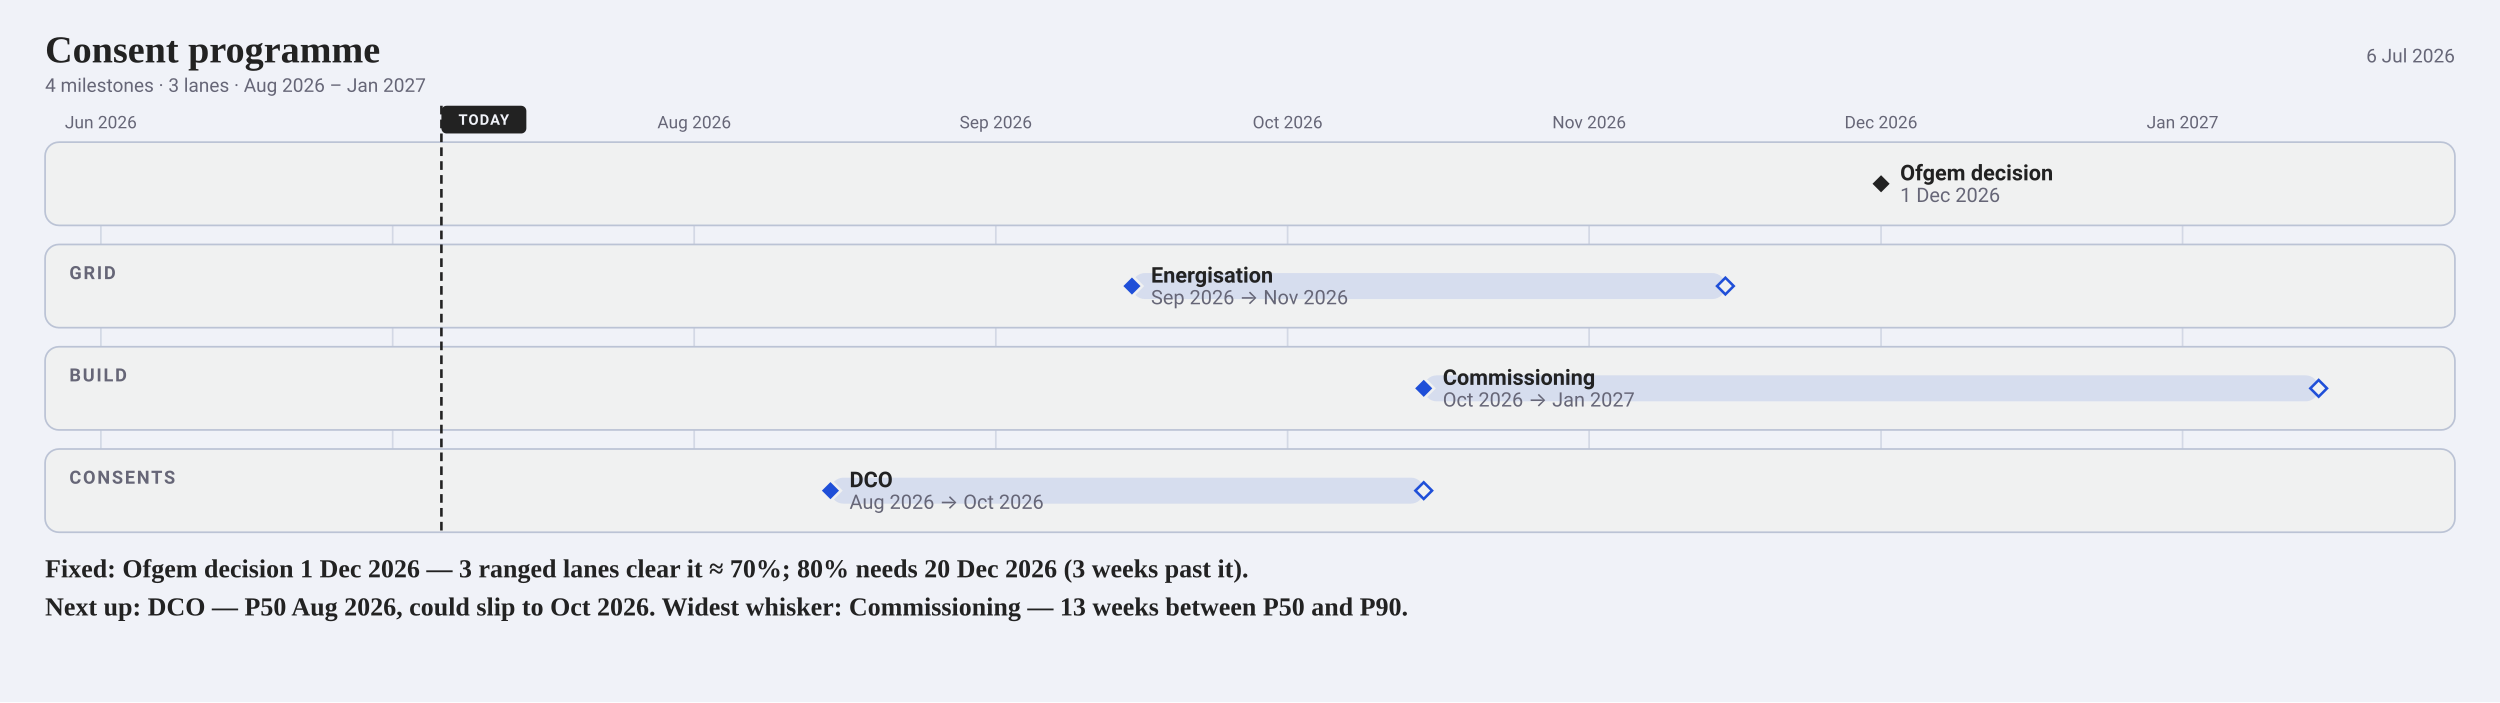
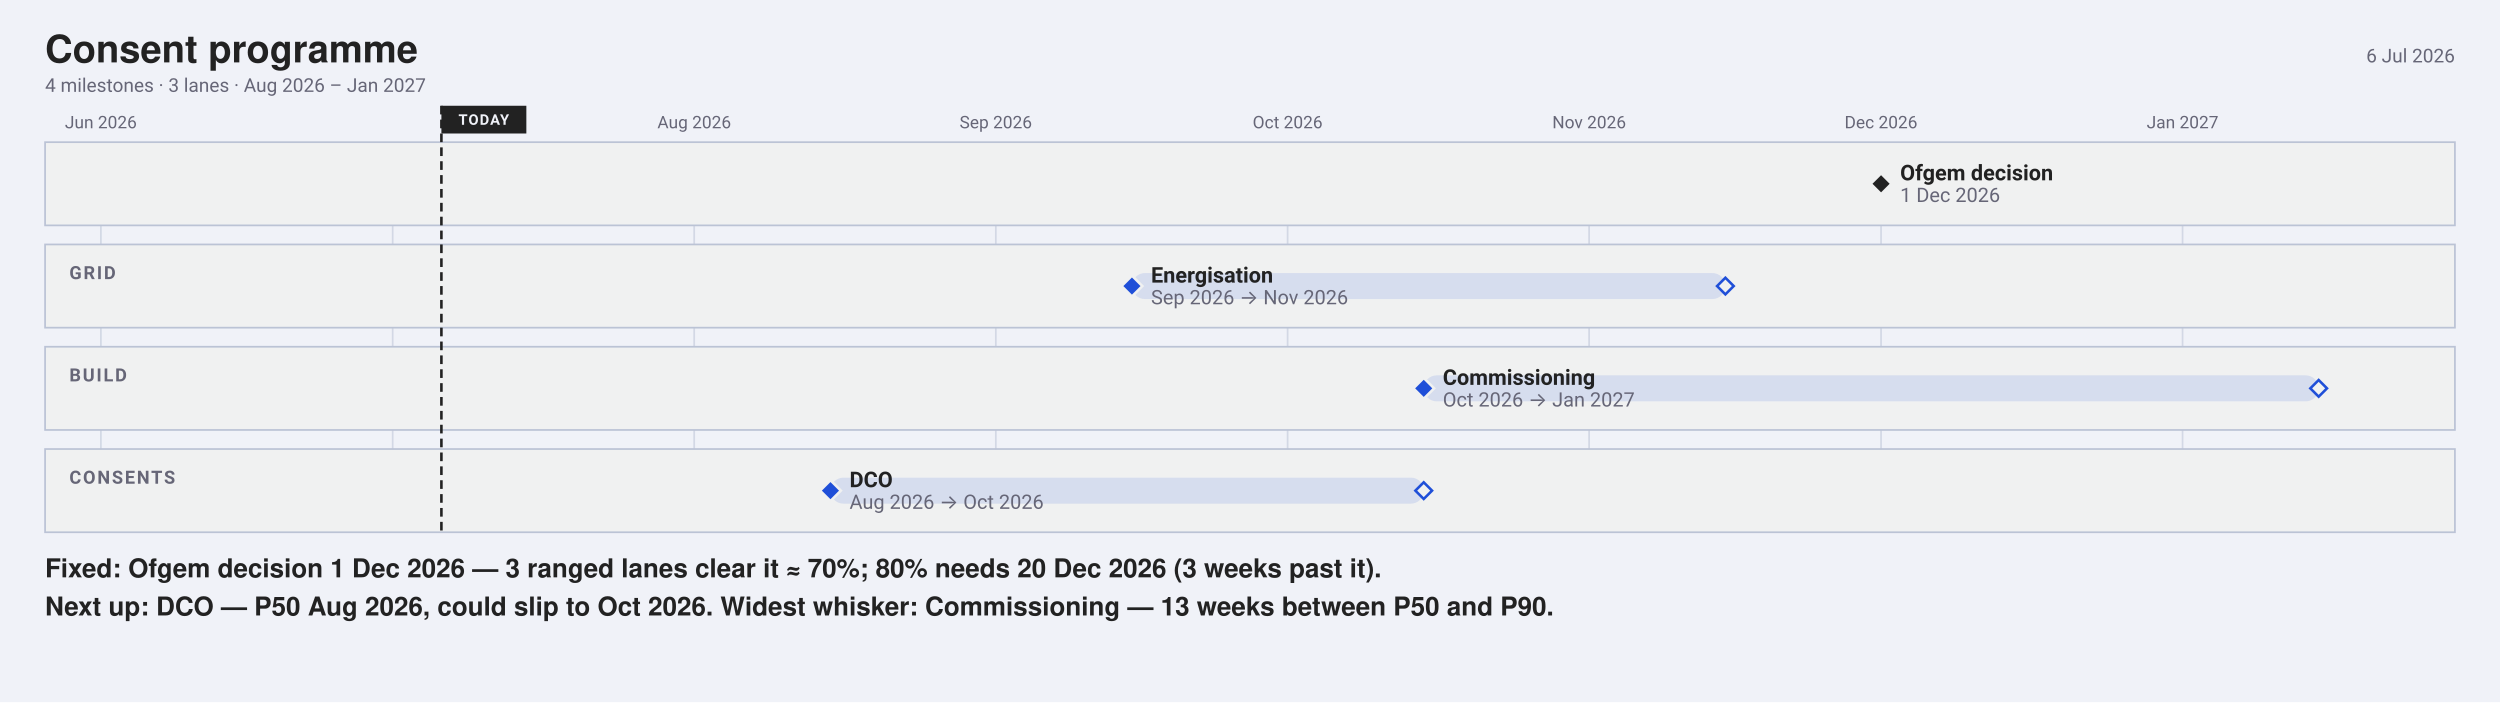
<svg xmlns="http://www.w3.org/2000/svg" width="1442" height="405" viewBox="0 0 1442 405" font-family="-apple-system, BlinkMacSystemFont, 'Segoe UI', Roboto, sans-serif">
  <rect width="1442" height="405" fill="#f0f2f8" />
-   <text x="26" y="36" font-family="Charter, Georgia, 'Times New Roman', serif" font-size="22" font-weight="700" fill="#222">Consent programme</text>
+   <text x="26" y="36" font-family="'Helvetica Neue', Helvetica, 'Segoe UI', Roboto, sans-serif" font-size="22" font-weight="700" fill="#222">Consent programme</text>
  <text x="1416" y="36" font-size="11" text-anchor="end" fill="#667">6 Jul 2026</text>
  <text x="26" y="53" font-size="11" fill="#667">4 milestones · 3 lanes · Aug 2026 – Jan 2027</text>
  <line x1="58.2" y1="82" x2="58.2" y2="307" stroke="#bbc3d5" stroke-width="1" opacity="0.55" />
  <text x="58.17" y="74" font-size="10" text-anchor="middle" fill="#667">Jun 2026</text>
  <line x1="226.5" y1="82" x2="226.5" y2="307" stroke="#bbc3d5" stroke-width="1" opacity="0.55" />
  <line x1="400.4" y1="82" x2="400.4" y2="307" stroke="#bbc3d5" stroke-width="1" opacity="0.55" />
  <text x="400.43" y="74" font-size="10" text-anchor="middle" fill="#667">Aug 2026</text>
  <line x1="574.4" y1="82" x2="574.4" y2="307" stroke="#bbc3d5" stroke-width="1" opacity="0.55" />
  <text x="574.37" y="74" font-size="10" text-anchor="middle" fill="#667">Sep 2026</text>
  <line x1="742.7" y1="82" x2="742.7" y2="307" stroke="#bbc3d5" stroke-width="1" opacity="0.55" />
  <text x="742.7" y="74" font-size="10" text-anchor="middle" fill="#667">Oct 2026</text>
  <line x1="916.6" y1="82" x2="916.6" y2="307" stroke="#bbc3d5" stroke-width="1" opacity="0.55" />
  <text x="916.63" y="74" font-size="10" text-anchor="middle" fill="#667">Nov 2026</text>
  <line x1="1085.0" y1="82" x2="1085.0" y2="307" stroke="#bbc3d5" stroke-width="1" opacity="0.55" />
  <text x="1084.96" y="74" font-size="10" text-anchor="middle" fill="#667">Dec 2026</text>
  <line x1="1258.9" y1="82" x2="1258.9" y2="307" stroke="#bbc3d5" stroke-width="1" opacity="0.55" />
  <text x="1258.9" y="74" font-size="10" text-anchor="middle" fill="#667">Jan 2027</text>
-   <rect x="26" y="82" width="1390" height="48" rx="8" fill="#f0f1f1" stroke="#bbc3d5" />
-   <rect x="26" y="141" width="1390" height="48" rx="8" fill="#f0f1f1" stroke="#bbc3d5" />
+   <rect x="26" y="82" width="1390" height="48" rx="0" fill="#f0f1f1" stroke="#bbc3d5" />
+   <rect x="26" y="141" width="1390" height="48" rx="0" fill="#f0f1f1" stroke="#bbc3d5" />
  <text x="40" y="161" font-size="10.5" font-weight="600" letter-spacing="1" fill="#667">GRID</text>
-   <rect x="26" y="200" width="1390" height="48" rx="8" fill="#f0f1f1" stroke="#bbc3d5" />
+   <rect x="26" y="200" width="1390" height="48" rx="0" fill="#f0f1f1" stroke="#bbc3d5" />
  <text x="40" y="220" font-size="10.5" font-weight="600" letter-spacing="1" fill="#667">BUILD</text>
-   <rect x="26" y="259" width="1390" height="48" rx="8" fill="#f0f1f1" stroke="#bbc3d5" />
+   <rect x="26" y="259" width="1390" height="48" rx="0" fill="#f0f1f1" stroke="#bbc3d5" />
  <text x="40" y="279" font-size="10.5" font-weight="600" letter-spacing="1" fill="#667">CONSENTS</text>
  <line data-today="" x1="254.6" y1="61.0" x2="254.6" y2="307.0" stroke="#222" stroke-width="1.5" stroke-dasharray="5 3" />
-   <rect x="254.6" y="61.0" width="49.0" height="16.0" rx="3" fill="#222" />
+   <rect x="254.6" y="61.0" width="49.0" height="16.0" rx="0" fill="#222" />
  <text x="279.05" y="72" font-size="8.5" font-weight="700" letter-spacing="0.6" text-anchor="middle" fill="#f0f2f8">TODAY</text>
  <path data-ms="p50" data-mskey="|ofgem decision" d="M1085.0 100.0 L1091.0 106.0 L1085.0 112.0 L1079.0 106.0 Z" fill="#222" stroke="#f0f1f1" stroke-width="1.5" />
  <text x="1096.0" y="104.0" font-size="12.5" font-weight="600" fill="#222">Ofgem decision</text>
  <text x="1096.0" y="116.5" font-size="11.5" fill="#667">1 Dec 2026</text>
  <rect data-ms="whisker" x="652.9" y="157.5" width="342.3" height="15.0" rx="7.5" fill="#1F4FD81F" />
  <path data-ms="p90" d="M995.2 160.2 L1000.0 165.0 L995.2 169.8 L990.4 165.0 Z" fill="#f0f1f1" stroke="#1F4FD8" stroke-width="1.5" />
  <path data-ms="p50" data-mskey="grid|energisation" d="M652.9 159.0 L658.9 165.0 L652.9 171.0 L646.9 165.0 Z" fill="#1F4FD8" stroke="#f0f1f1" stroke-width="1.5" />
  <text x="663.9" y="163.0" font-size="12.5" font-weight="600" fill="#222">Energisation</text>
  <text x="663.9" y="175.5" font-size="11.5" fill="#667">Sep 2026 → Nov 2026</text>
  <rect data-ms="whisker" x="821.2" y="216.5" width="516.2" height="15.0" rx="7.5" fill="#1F4FD81F" />
  <path data-ms="p90" d="M1337.4 219.2 L1342.2 224.0 L1337.4 228.8 L1332.6 224.0 Z" fill="#f0f1f1" stroke="#1F4FD8" stroke-width="1.5" />
  <path data-ms="p50" data-mskey="build|commissioning" d="M821.2 218.0 L827.2 224.0 L821.2 230.0 L815.2 224.0 Z" fill="#1F4FD8" stroke="#f0f1f1" stroke-width="1.5" />
  <text x="832.2" y="222.0" font-size="12.5" font-weight="600" fill="#222">Commissioning</text>
  <text x="832.2" y="234.5" font-size="11.5" fill="#667">Oct 2026 → Jan 2027</text>
  <rect data-ms="whisker" x="479.0" y="275.5" width="342.3" height="15.0" rx="7.5" fill="#1F4FD81F" />
  <path data-ms="p90" d="M821.2 278.2 L826.0 283.0 L821.2 287.8 L816.4 283.0 Z" fill="#f0f1f1" stroke="#1F4FD8" stroke-width="1.5" />
  <path data-ms="p50" data-mskey="consents|dco" data-next="" d="M479.0 277.0 L485.0 283.0 L479.0 289.0 L473.0 283.0 Z" fill="#1F4FD8" stroke="#f0f1f1" stroke-width="1.5" />
  <text x="490.0" y="281.0" font-size="12.5" font-weight="600" fill="#222">DCO</text>
  <text x="490.0" y="293.5" font-size="11.5" fill="#667">Aug 2026 → Oct 2026</text>
-   <text x="26" y="333" font-family="Charter, Georgia, 'Times New Roman', serif" font-size="15" font-weight="600" fill="#222">Fixed: Ofgem decision 1 Dec 2026 — 3 ranged lanes clear it ≈ 70%; 80% needs 20 Dec 2026 (3 weeks past it).</text>
-   <text x="26" y="355" font-family="Charter, Georgia, 'Times New Roman', serif" font-size="15" font-weight="600" fill="#222">Next up: DCO — P50 Aug 2026, could slip to Oct 2026.  Widest whisker: Commissioning — 13 weeks between P50 and P90.</text>
+   <text x="26" y="333" font-family="'Helvetica Neue', Helvetica, 'Segoe UI', Roboto, sans-serif" font-size="15" font-weight="600" fill="#222">Fixed: Ofgem decision 1 Dec 2026 — 3 ranged lanes clear it ≈ 70%; 80% needs 20 Dec 2026 (3 weeks past it).</text>
+   <text x="26" y="355" font-family="'Helvetica Neue', Helvetica, 'Segoe UI', Roboto, sans-serif" font-size="15" font-weight="600" fill="#222">Next up: DCO — P50 Aug 2026, could slip to Oct 2026.  Widest whisker: Commissioning — 13 weeks between P50 and P90.</text>
</svg>
